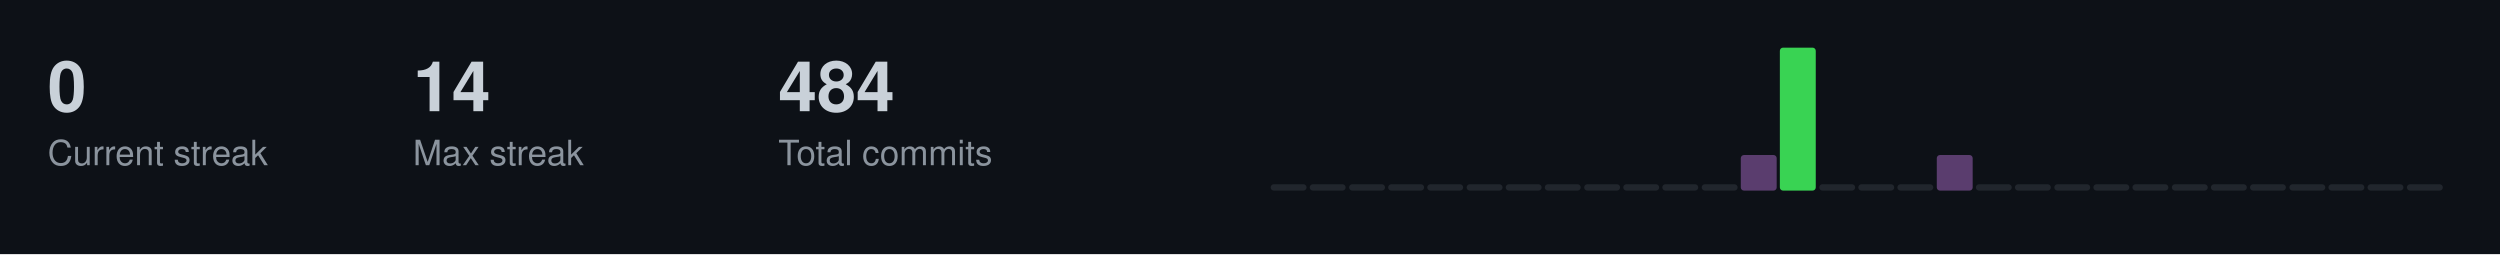
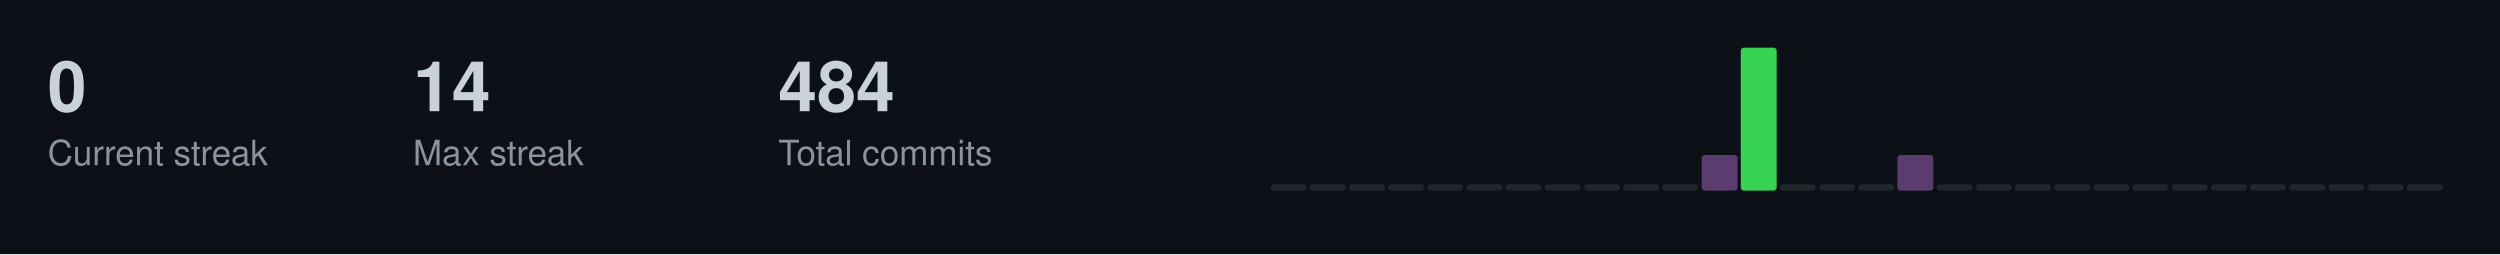
<svg xmlns="http://www.w3.org/2000/svg" width="787" height="80">
  <style>
  .title { font-size: 14px; fill: #c9d1d9; font-family: -apple-system, BlinkMacSystemFont, "Segoe UI", Helvetica, Arial, sans-serif; font-weight: 600; }
  .stat-label { font-size: 11px; fill: #8b949e; font-family: -apple-system, BlinkMacSystemFont, "Segoe UI", Helvetica, Arial, sans-serif; }
  .stat-value { font-size: 22px; fill: #c9d1d9; font-family: -apple-system, BlinkMacSystemFont, "Segoe UI", Helvetica, Arial, sans-serif; font-weight: 600; }
  .streak-fire { font-size: 22px; fill: #f0883e; font-family: -apple-system, BlinkMacSystemFont, "Segoe UI", Helvetica, Arial, sans-serif; font-weight: 600; }
</style>
  <rect width="787" height="80" fill="#0d1117" />
  <text x="15" y="35" class="stat-value">0</text>
  <text x="15" y="52" class="stat-label">Current streak</text>
  <text x="130" y="35" class="stat-value">14</text>
  <text x="130" y="52" class="stat-label">Max streak</text>
  <text x="245" y="35" class="stat-value">484</text>
  <text x="245" y="52" class="stat-label">Total commits</text>
  <rect x="400.0" y="58.0" width="11.3" height="2.0" fill="#21262d" rx="1" />
  <rect x="412.3" y="58.0" width="11.3" height="2.0" fill="#21262d" rx="1" />
  <rect x="424.7" y="58.0" width="11.3" height="2.0" fill="#21262d" rx="1" />
  <rect x="437.0" y="58.0" width="11.3" height="2.0" fill="#21262d" rx="1" />
  <rect x="449.3" y="58.0" width="11.3" height="2.0" fill="#21262d" rx="1" />
  <rect x="461.7" y="58.0" width="11.3" height="2.0" fill="#21262d" rx="1" />
  <rect x="474.0" y="58.0" width="11.3" height="2.0" fill="#21262d" rx="1" />
  <rect x="486.3" y="58.0" width="11.3" height="2.0" fill="#21262d" rx="1" />
  <rect x="498.7" y="58.0" width="11.3" height="2.0" fill="#21262d" rx="1" />
  <rect x="511.0" y="58.0" width="11.3" height="2.0" fill="#21262d" rx="1" />
  <rect x="523.3" y="58.0" width="11.3" height="2.0" fill="#21262d" rx="1" />
-   <rect x="535.7" y="58.0" width="11.3" height="2.0" fill="#21262d" rx="1" />
-   <rect x="548.0" y="48.8" width="11.3" height="11.2" fill="#5a3d6e" rx="1" />
-   <rect x="560.3" y="15.0" width="11.3" height="45.0" fill="#39d353" rx="1" />
+   <rect x="535.7" y="48.8" width="11.3" height="11.2" fill="#5a3d6e" rx="1" />
+   <rect x="548.0" y="15.0" width="11.3" height="45.0" fill="#39d353" rx="1" />
+   <rect x="560.3" y="58.0" width="11.3" height="2.0" fill="#21262d" rx="1" />
  <rect x="572.7" y="58.0" width="11.3" height="2.0" fill="#21262d" rx="1" />
  <rect x="585.0" y="58.0" width="11.3" height="2.0" fill="#21262d" rx="1" />
-   <rect x="597.3" y="58.0" width="11.3" height="2.0" fill="#21262d" rx="1" />
-   <rect x="609.7" y="48.8" width="11.3" height="11.2" fill="#5a3d6e" rx="1" />
+   <rect x="597.3" y="48.8" width="11.3" height="11.2" fill="#5a3d6e" rx="1" />
+   <rect x="609.7" y="58.0" width="11.3" height="2.0" fill="#21262d" rx="1" />
  <rect x="622.0" y="58.0" width="11.3" height="2.0" fill="#21262d" rx="1" />
  <rect x="634.3" y="58.0" width="11.3" height="2.0" fill="#21262d" rx="1" />
  <rect x="646.7" y="58.0" width="11.3" height="2.0" fill="#21262d" rx="1" />
  <rect x="659.0" y="58.0" width="11.3" height="2.0" fill="#21262d" rx="1" />
  <rect x="671.3" y="58.0" width="11.3" height="2.0" fill="#21262d" rx="1" />
  <rect x="683.7" y="58.0" width="11.3" height="2.0" fill="#21262d" rx="1" />
  <rect x="696.0" y="58.0" width="11.3" height="2.0" fill="#21262d" rx="1" />
  <rect x="708.3" y="58.0" width="11.3" height="2.0" fill="#21262d" rx="1" />
  <rect x="720.7" y="58.0" width="11.3" height="2.0" fill="#21262d" rx="1" />
  <rect x="733.0" y="58.0" width="11.3" height="2.0" fill="#21262d" rx="1" />
  <rect x="745.3" y="58.0" width="11.3" height="2.0" fill="#21262d" rx="1" />
  <rect x="757.7" y="58.0" width="11.3" height="2.0" fill="#21262d" rx="1" />
</svg>
